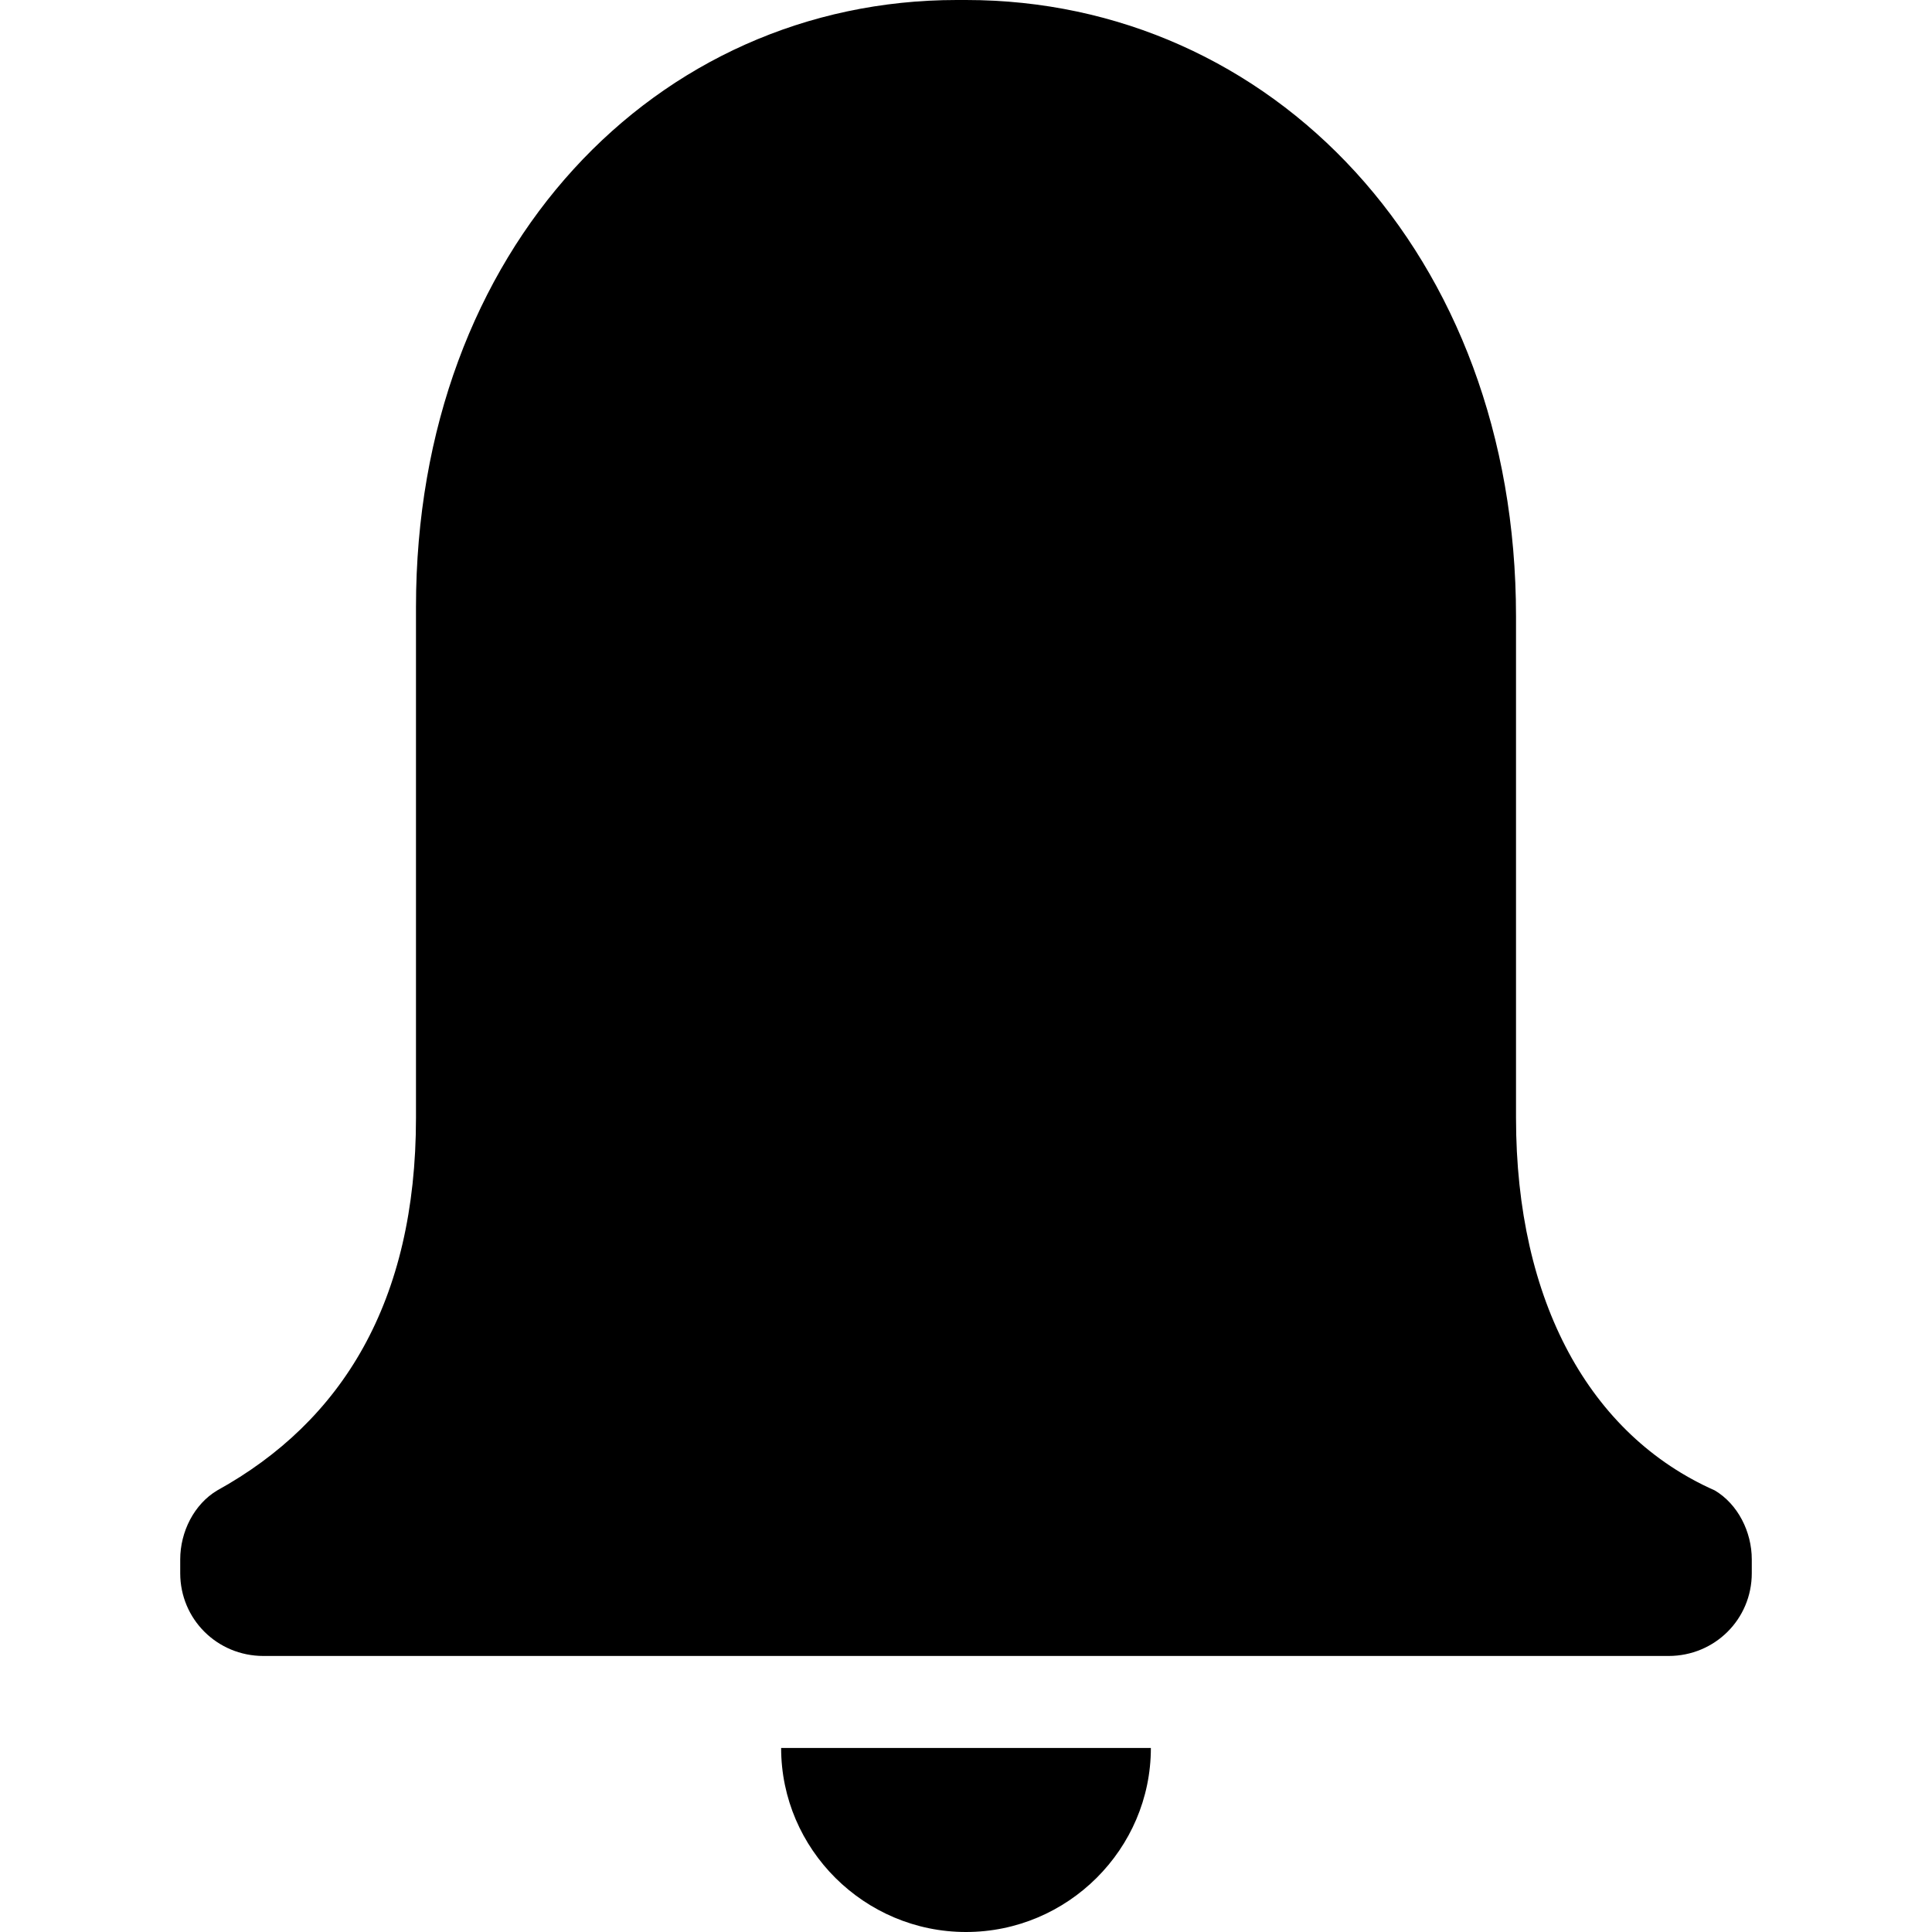
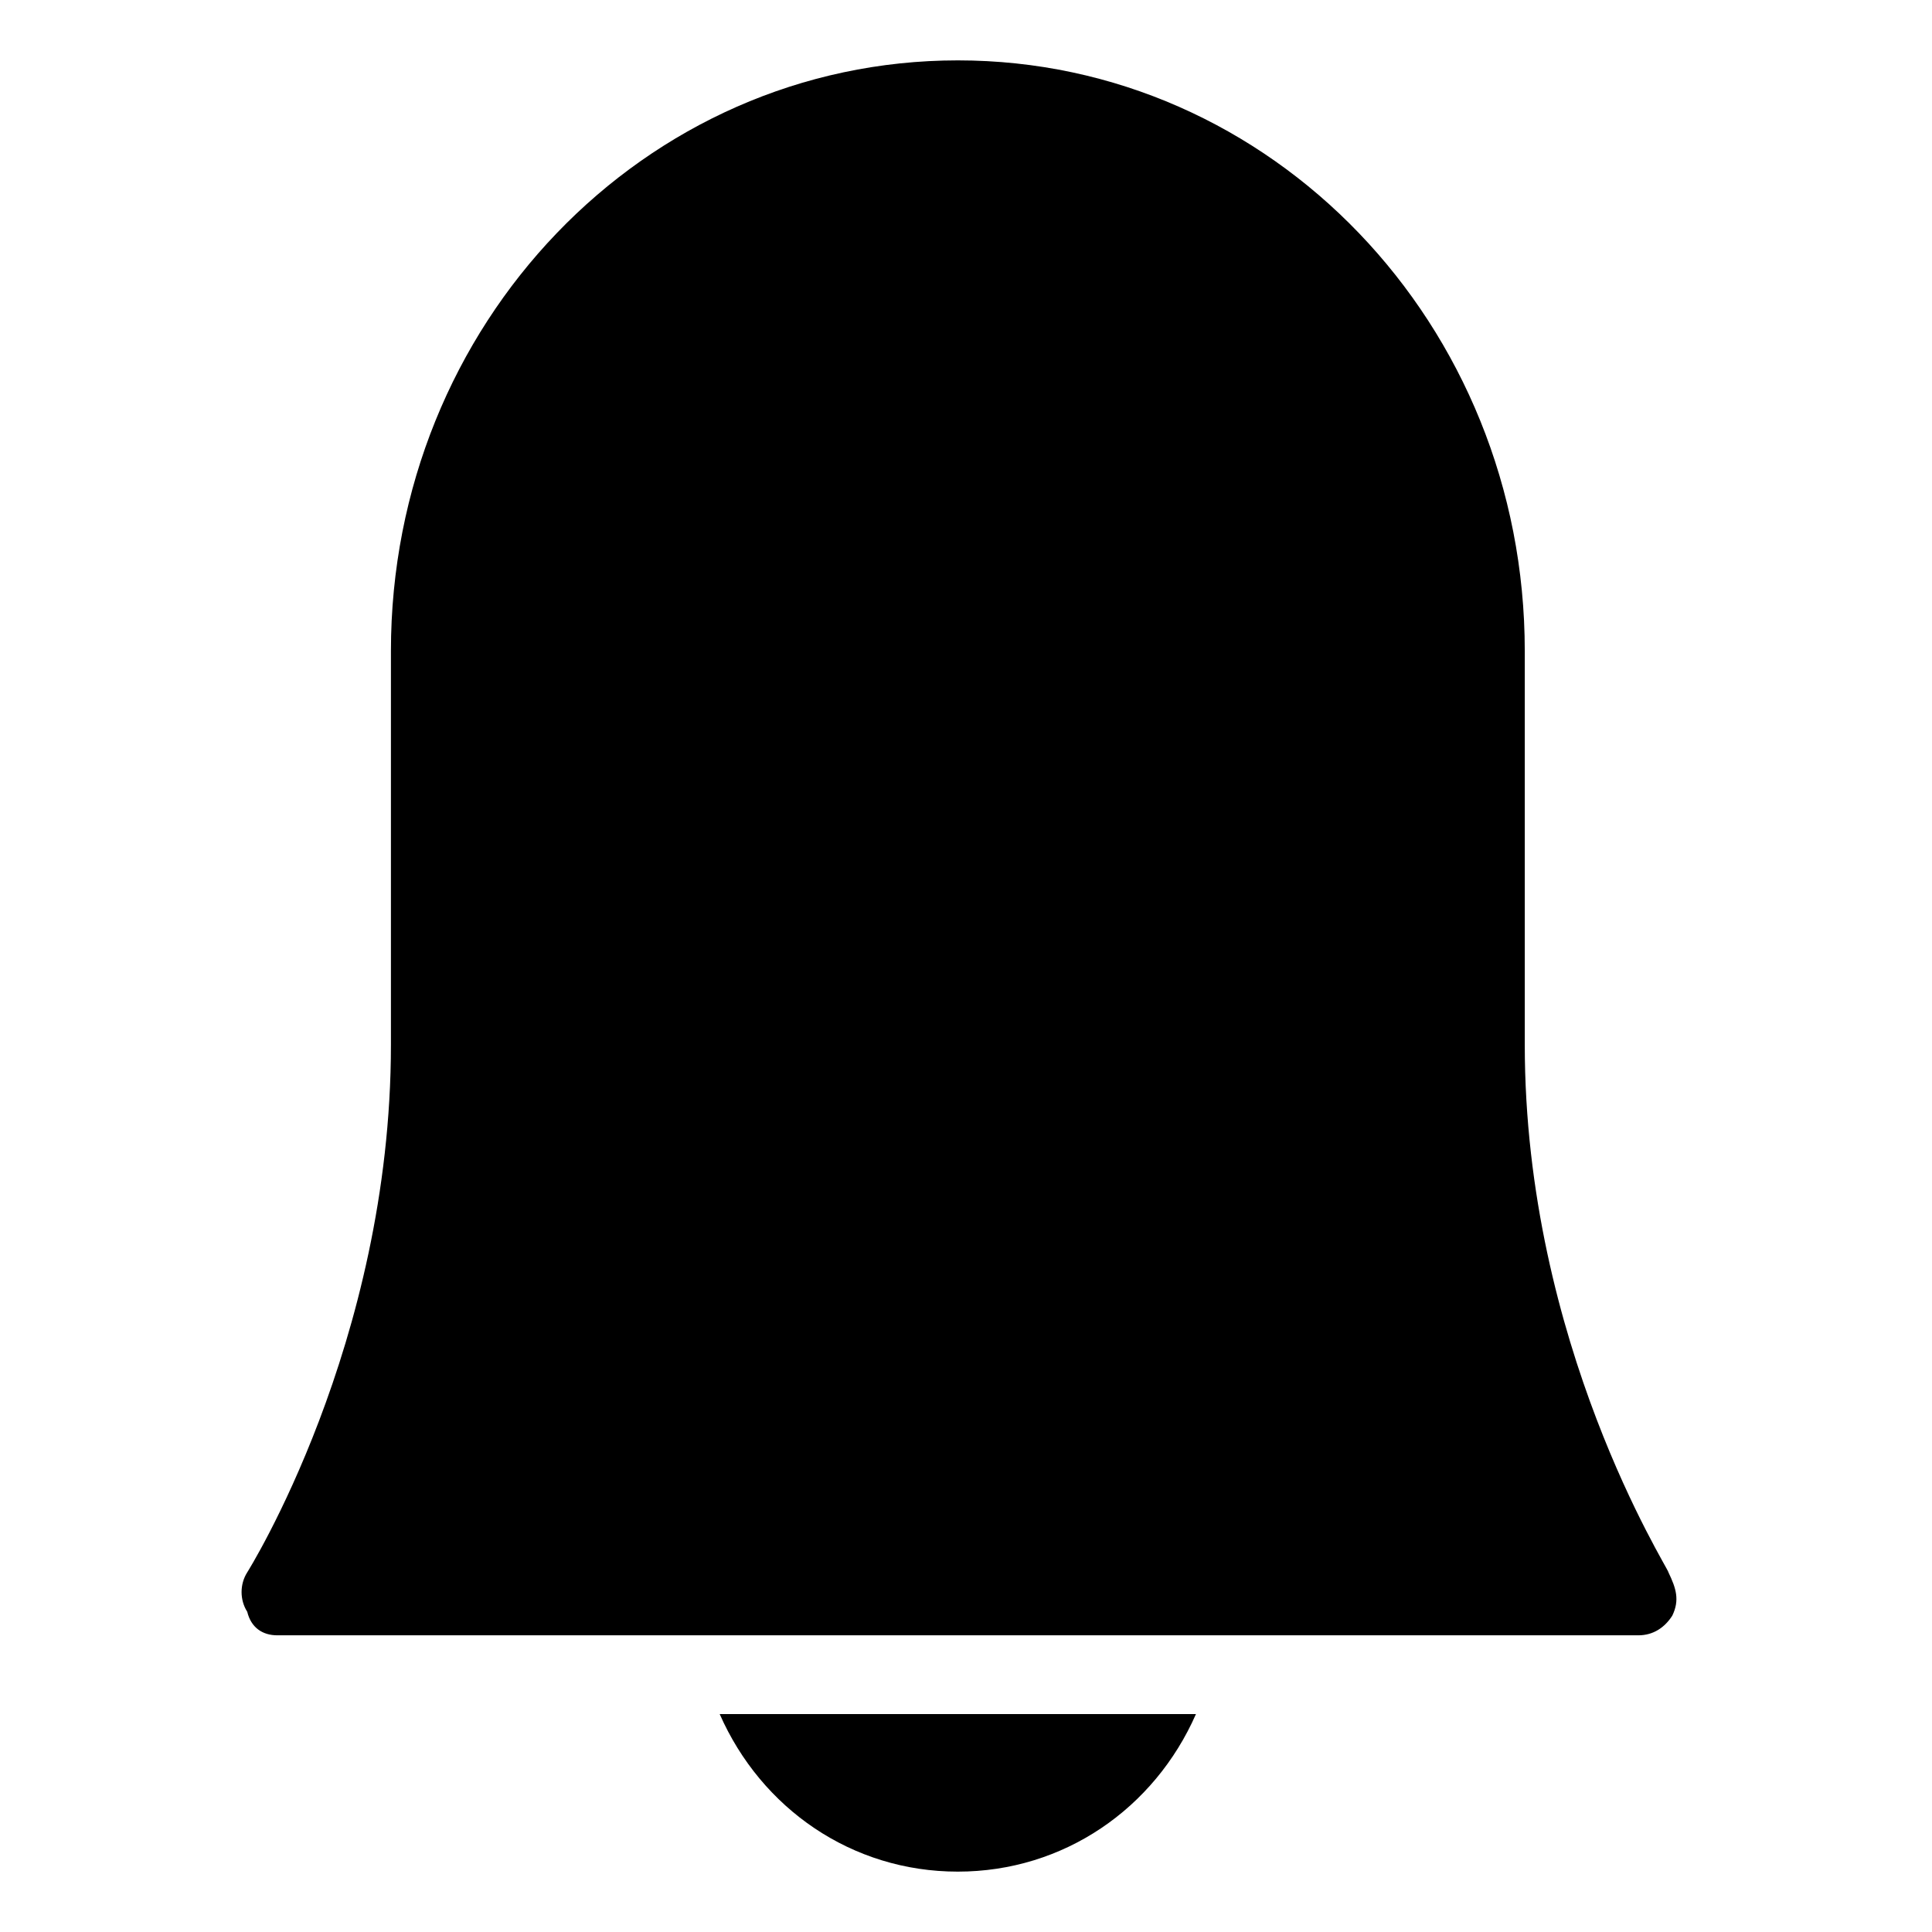
- <svg xmlns="http://www.w3.org/2000/svg" preserveAspectRatio="xMidYMid" width="32" height="32" viewBox="0 0 32 32">
-   <path d="M27.637,27.428 L4.363,27.428 C3.598,27.428 2.985,26.819 2.985,26.057 L2.985,25.829 C2.985,25.371 3.215,24.914 3.598,24.686 C5.665,23.543 6.890,21.562 6.890,18.514 L6.890,10.057 C6.890,4.114 10.871,0.000 15.847,0.000 L16.000,0.000 C21.053,0.000 25.110,4.191 25.110,10.210 L25.110,18.514 C25.110,21.562 26.335,23.771 28.402,24.686 C28.785,24.914 29.015,25.371 29.015,25.829 L29.015,26.057 C29.015,26.819 28.402,27.428 27.637,27.428 ZM16.000,32.000 C14.316,32.000 12.938,30.628 12.938,28.952 L19.062,28.952 C19.062,30.628 17.684,32.000 16.000,32.000 Z" />
+ <svg xmlns="http://www.w3.org/2000/svg" width="32" height="32" viewBox="0 0 32 32">
+   <path fill-rule="evenodd" d="M27.635 26.043c0-.065-2.38-3.782-2.38-8.74v-6.52C25.255 5.37 21.062 1 15.865 1c-5.196 0-9.39 4.37-9.39 9.783v6.52c0 4.958-2.38 8.74-2.38 8.74-.125.196-.125.457 0 .653.063.26.25.39.5.39h22.54c.25 0 .438-.13.563-.325.126-.26.063-.454-.062-.715zM11.92 28.39c.69 1.567 2.19 2.61 3.944 2.61 1.753 0 3.256-1.043 3.945-2.61h-7.89z" />
</svg>
